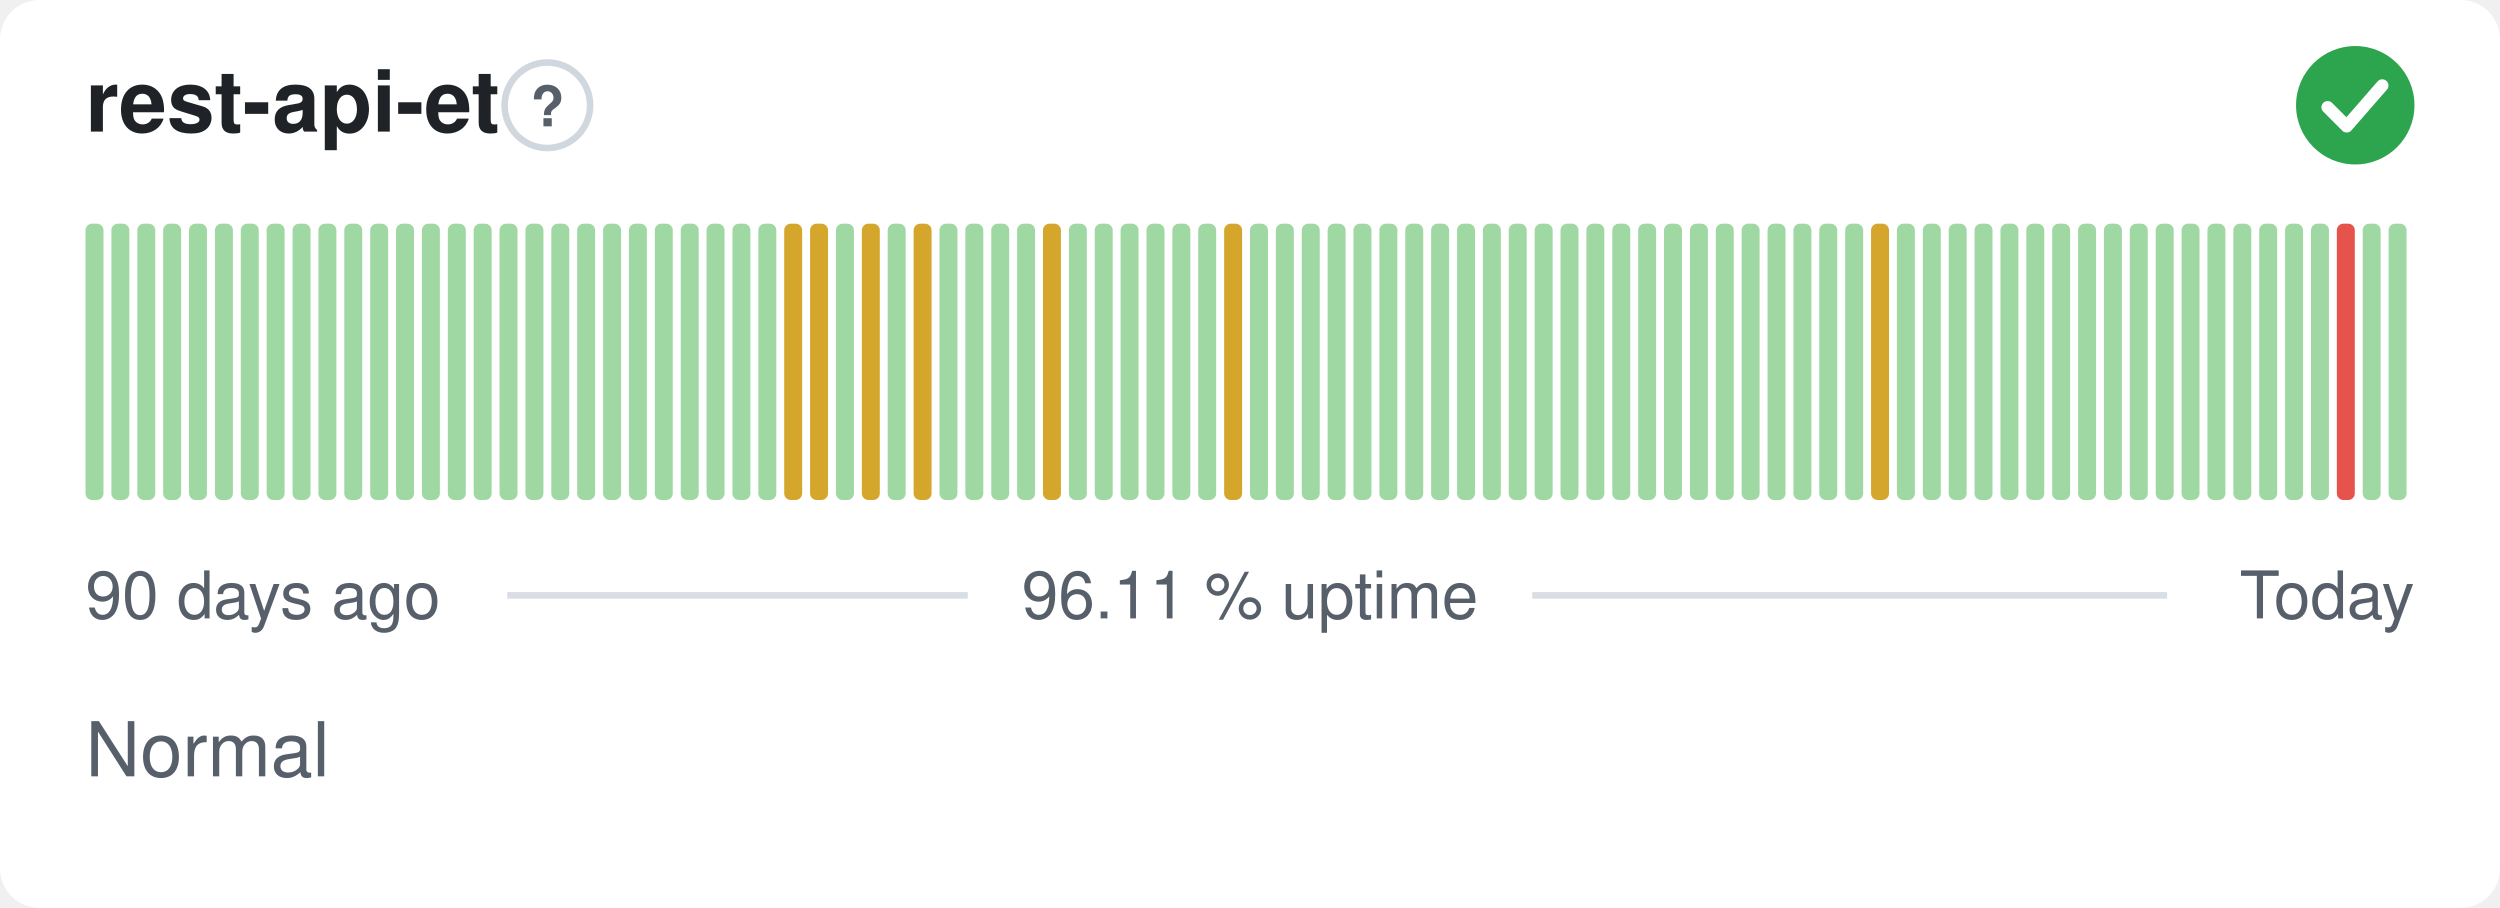
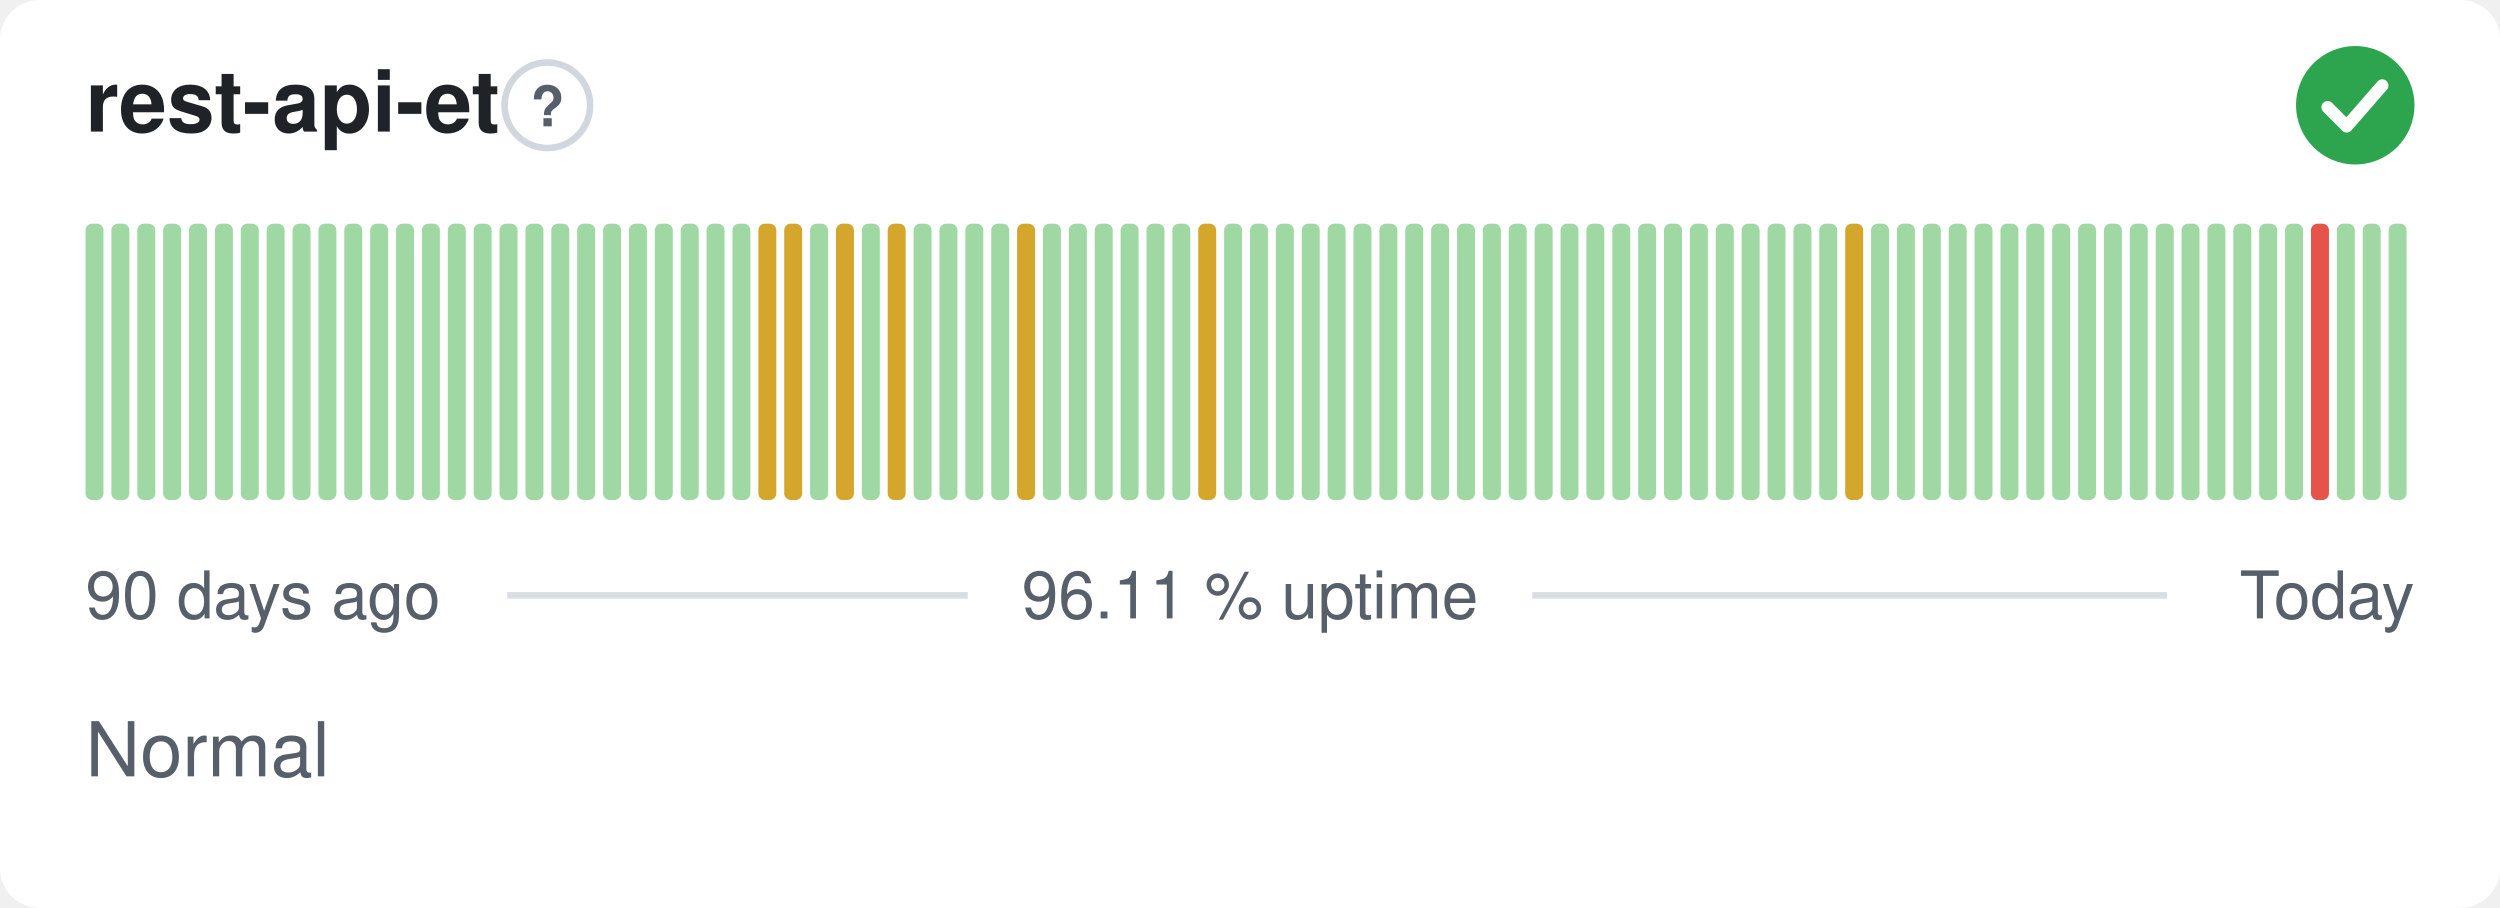
<svg xmlns="http://www.w3.org/2000/svg" width="380" height="138" viewBox="0 0 380 138" role="img" aria-label="rest-api-et: Normal, 96.11 % uptime over the last 90 days" font-family="-apple-system,BlinkMacSystemFont,'Segoe UI',Helvetica,Arial,sans-serif">
  <style>
    @media (prefers-color-scheme: dark) {
      .bg { fill: #0d1117 }
      .title { fill: #e6edf3 }
      .muted { fill: #8b949e }
      .hint { stroke: #30363d }
      .rule { stroke: #30363d }
      .nodata { fill: #21262d }
    }
  </style>
  <rect class="bg" width="380" height="138" rx="6" fill="#ffffff" />
  <text class="title" x="13" y="20" font-size="13" font-weight="600" fill="#1f2328">rest-api-et</text>
  <circle class="hint" cx="83.2" cy="16" r="6.5" fill="none" stroke="#d0d7de" stroke-width="1" />
  <text class="muted" x="83.2" y="19.2" text-anchor="middle" font-size="8.5" font-weight="700" fill="#57606a">?</text>
  <circle cx="358" cy="16" r="9" fill="#2da44e" />
  <path d="M353.80 16.30l2.90 2.90 5.40 -6.20" fill="none" stroke="#fff" stroke-width="1.89" stroke-linecap="round" stroke-linejoin="round" />
  <rect x="13.00" y="34.00" width="2.73" height="42.00" rx="1" fill="#9fd8a3" />
  <rect x="16.93" y="34.00" width="2.73" height="42.00" rx="1" fill="#9fd8a3" />
  <rect x="20.87" y="34.00" width="2.73" height="42.00" rx="1" fill="#9fd8a3" />
  <rect x="24.80" y="34.00" width="2.73" height="42.00" rx="1" fill="#9fd8a3" />
  <rect x="28.73" y="34.00" width="2.73" height="42.00" rx="1" fill="#9fd8a3" />
  <rect x="32.67" y="34.00" width="2.73" height="42.00" rx="1" fill="#9fd8a3" />
  <rect x="36.60" y="34.00" width="2.73" height="42.00" rx="1" fill="#9fd8a3" />
  <rect x="40.53" y="34.00" width="2.73" height="42.00" rx="1" fill="#9fd8a3" />
  <rect x="44.47" y="34.00" width="2.73" height="42.00" rx="1" fill="#9fd8a3" />
  <rect x="48.40" y="34.00" width="2.73" height="42.00" rx="1" fill="#9fd8a3" />
  <rect x="52.33" y="34.00" width="2.73" height="42.00" rx="1" fill="#9fd8a3" />
  <rect x="56.27" y="34.00" width="2.73" height="42.00" rx="1" fill="#9fd8a3" />
  <rect x="60.20" y="34.00" width="2.73" height="42.00" rx="1" fill="#9fd8a3" />
  <rect x="64.13" y="34.00" width="2.73" height="42.00" rx="1" fill="#9fd8a3" />
  <rect x="68.07" y="34.00" width="2.73" height="42.00" rx="1" fill="#9fd8a3" />
  <rect x="72.00" y="34.00" width="2.73" height="42.00" rx="1" fill="#9fd8a3" />
  <rect x="75.93" y="34.00" width="2.73" height="42.00" rx="1" fill="#9fd8a3" />
  <rect x="79.87" y="34.00" width="2.73" height="42.00" rx="1" fill="#9fd8a3" />
  <rect x="83.80" y="34.00" width="2.73" height="42.00" rx="1" fill="#9fd8a3" />
  <rect x="87.73" y="34.00" width="2.73" height="42.00" rx="1" fill="#9fd8a3" />
  <rect x="91.67" y="34.00" width="2.73" height="42.00" rx="1" fill="#9fd8a3" />
  <rect x="95.60" y="34.00" width="2.73" height="42.00" rx="1" fill="#9fd8a3" />
  <rect x="99.53" y="34.00" width="2.73" height="42.00" rx="1" fill="#9fd8a3" />
  <rect x="103.47" y="34.00" width="2.73" height="42.00" rx="1" fill="#9fd8a3" />
  <rect x="107.40" y="34.00" width="2.73" height="42.00" rx="1" fill="#9fd8a3" />
  <rect x="111.33" y="34.00" width="2.73" height="42.00" rx="1" fill="#9fd8a3" />
-   <rect x="115.27" y="34.00" width="2.73" height="42.00" rx="1" fill="#9fd8a3" />
+   <rect x="115.27" y="34.00" width="2.73" height="42.00" rx="1" fill="#d4a72c" />
  <rect x="119.20" y="34.00" width="2.73" height="42.00" rx="1" fill="#d4a72c" />
-   <rect x="123.13" y="34.00" width="2.73" height="42.00" rx="1" fill="#d4a72c" />
-   <rect x="127.07" y="34.00" width="2.73" height="42.00" rx="1" fill="#9fd8a3" />
-   <rect x="131.00" y="34.00" width="2.73" height="42.00" rx="1" fill="#d4a72c" />
-   <rect x="134.93" y="34.00" width="2.73" height="42.00" rx="1" fill="#9fd8a3" />
-   <rect x="138.87" y="34.00" width="2.73" height="42.00" rx="1" fill="#d4a72c" />
+   <rect x="123.13" y="34.00" width="2.73" height="42.00" rx="1" fill="#9fd8a3" />
+   <rect x="127.07" y="34.00" width="2.73" height="42.00" rx="1" fill="#d4a72c" />
+   <rect x="131.00" y="34.00" width="2.73" height="42.00" rx="1" fill="#9fd8a3" />
+   <rect x="134.93" y="34.00" width="2.73" height="42.00" rx="1" fill="#d4a72c" />
+   <rect x="138.87" y="34.00" width="2.73" height="42.00" rx="1" fill="#9fd8a3" />
  <rect x="142.80" y="34.00" width="2.73" height="42.00" rx="1" fill="#9fd8a3" />
  <rect x="146.73" y="34.00" width="2.73" height="42.00" rx="1" fill="#9fd8a3" />
  <rect x="150.67" y="34.00" width="2.73" height="42.00" rx="1" fill="#9fd8a3" />
-   <rect x="154.60" y="34.00" width="2.73" height="42.00" rx="1" fill="#9fd8a3" />
-   <rect x="158.53" y="34.00" width="2.73" height="42.00" rx="1" fill="#d4a72c" />
+   <rect x="154.60" y="34.00" width="2.73" height="42.00" rx="1" fill="#d4a72c" />
+   <rect x="158.53" y="34.00" width="2.73" height="42.00" rx="1" fill="#9fd8a3" />
  <rect x="162.47" y="34.00" width="2.73" height="42.00" rx="1" fill="#9fd8a3" />
  <rect x="166.40" y="34.00" width="2.73" height="42.00" rx="1" fill="#9fd8a3" />
  <rect x="170.33" y="34.00" width="2.73" height="42.00" rx="1" fill="#9fd8a3" />
  <rect x="174.27" y="34.00" width="2.73" height="42.00" rx="1" fill="#9fd8a3" />
  <rect x="178.20" y="34.00" width="2.73" height="42.00" rx="1" fill="#9fd8a3" />
-   <rect x="182.13" y="34.00" width="2.73" height="42.00" rx="1" fill="#9fd8a3" />
-   <rect x="186.07" y="34.00" width="2.73" height="42.00" rx="1" fill="#d4a72c" />
+   <rect x="182.13" y="34.00" width="2.73" height="42.00" rx="1" fill="#d4a72c" />
+   <rect x="186.07" y="34.00" width="2.73" height="42.00" rx="1" fill="#9fd8a3" />
  <rect x="190.00" y="34.00" width="2.73" height="42.00" rx="1" fill="#9fd8a3" />
  <rect x="193.93" y="34.00" width="2.73" height="42.00" rx="1" fill="#9fd8a3" />
  <rect x="197.87" y="34.00" width="2.73" height="42.00" rx="1" fill="#9fd8a3" />
  <rect x="201.80" y="34.00" width="2.73" height="42.00" rx="1" fill="#9fd8a3" />
  <rect x="205.73" y="34.00" width="2.73" height="42.00" rx="1" fill="#9fd8a3" />
  <rect x="209.67" y="34.00" width="2.73" height="42.00" rx="1" fill="#9fd8a3" />
  <rect x="213.60" y="34.00" width="2.73" height="42.00" rx="1" fill="#9fd8a3" />
  <rect x="217.53" y="34.00" width="2.73" height="42.00" rx="1" fill="#9fd8a3" />
  <rect x="221.47" y="34.00" width="2.73" height="42.00" rx="1" fill="#9fd8a3" />
  <rect x="225.40" y="34.00" width="2.73" height="42.00" rx="1" fill="#9fd8a3" />
  <rect x="229.33" y="34.00" width="2.73" height="42.00" rx="1" fill="#9fd8a3" />
  <rect x="233.27" y="34.00" width="2.73" height="42.00" rx="1" fill="#9fd8a3" />
  <rect x="237.20" y="34.00" width="2.73" height="42.00" rx="1" fill="#9fd8a3" />
  <rect x="241.13" y="34.00" width="2.73" height="42.00" rx="1" fill="#9fd8a3" />
  <rect x="245.07" y="34.00" width="2.73" height="42.00" rx="1" fill="#9fd8a3" />
  <rect x="249.00" y="34.00" width="2.73" height="42.00" rx="1" fill="#9fd8a3" />
  <rect x="252.93" y="34.00" width="2.73" height="42.00" rx="1" fill="#9fd8a3" />
  <rect x="256.87" y="34.00" width="2.73" height="42.00" rx="1" fill="#9fd8a3" />
  <rect x="260.80" y="34.00" width="2.73" height="42.00" rx="1" fill="#9fd8a3" />
  <rect x="264.73" y="34.00" width="2.73" height="42.00" rx="1" fill="#9fd8a3" />
  <rect x="268.67" y="34.00" width="2.73" height="42.00" rx="1" fill="#9fd8a3" />
  <rect x="272.60" y="34.00" width="2.73" height="42.00" rx="1" fill="#9fd8a3" />
  <rect x="276.53" y="34.00" width="2.73" height="42.00" rx="1" fill="#9fd8a3" />
-   <rect x="280.47" y="34.00" width="2.73" height="42.00" rx="1" fill="#9fd8a3" />
-   <rect x="284.40" y="34.00" width="2.73" height="42.00" rx="1" fill="#d4a72c" />
+   <rect x="280.47" y="34.00" width="2.73" height="42.00" rx="1" fill="#d4a72c" />
+   <rect x="284.40" y="34.00" width="2.73" height="42.00" rx="1" fill="#9fd8a3" />
  <rect x="288.33" y="34.00" width="2.73" height="42.00" rx="1" fill="#9fd8a3" />
  <rect x="292.27" y="34.00" width="2.73" height="42.00" rx="1" fill="#9fd8a3" />
  <rect x="296.20" y="34.00" width="2.73" height="42.00" rx="1" fill="#9fd8a3" />
  <rect x="300.13" y="34.00" width="2.73" height="42.00" rx="1" fill="#9fd8a3" />
  <rect x="304.07" y="34.00" width="2.73" height="42.00" rx="1" fill="#9fd8a3" />
  <rect x="308.00" y="34.00" width="2.73" height="42.00" rx="1" fill="#9fd8a3" />
  <rect x="311.93" y="34.00" width="2.73" height="42.00" rx="1" fill="#9fd8a3" />
  <rect x="315.87" y="34.00" width="2.73" height="42.00" rx="1" fill="#9fd8a3" />
  <rect x="319.80" y="34.00" width="2.73" height="42.00" rx="1" fill="#9fd8a3" />
  <rect x="323.73" y="34.00" width="2.73" height="42.00" rx="1" fill="#9fd8a3" />
  <rect x="327.67" y="34.00" width="2.73" height="42.00" rx="1" fill="#9fd8a3" />
  <rect x="331.60" y="34.00" width="2.73" height="42.00" rx="1" fill="#9fd8a3" />
  <rect x="335.53" y="34.00" width="2.73" height="42.00" rx="1" fill="#9fd8a3" />
  <rect x="339.47" y="34.00" width="2.73" height="42.00" rx="1" fill="#9fd8a3" />
  <rect x="343.40" y="34.00" width="2.73" height="42.00" rx="1" fill="#9fd8a3" />
  <rect x="347.33" y="34.00" width="2.73" height="42.00" rx="1" fill="#9fd8a3" />
-   <rect x="351.27" y="34.00" width="2.73" height="42.00" rx="1" fill="#9fd8a3" />
-   <rect x="355.20" y="34.00" width="2.73" height="42.00" rx="1" fill="#e5534b" />
+   <rect x="351.27" y="34.00" width="2.73" height="42.00" rx="1" fill="#e5534b" />
+   <rect x="355.20" y="34.00" width="2.73" height="42.00" rx="1" fill="#9fd8a3" />
  <rect x="359.13" y="34.00" width="2.73" height="42.00" rx="1" fill="#9fd8a3" />
  <rect x="363.07" y="34.00" width="2.73" height="42.00" rx="1" fill="#9fd8a3" />
  <text class="muted" x="13" y="94" font-size="10" fill="#57606a">90 days ago</text>
  <text class="muted" x="190" y="94" text-anchor="middle" font-size="10" fill="#57606a">96.11 % uptime</text>
  <text class="muted" x="367" y="94" text-anchor="end" font-size="10" fill="#57606a">Today</text>
  <line class="rule" x1="77.1" y1="90.5" x2="147.1" y2="90.5" stroke="#d8dee4" stroke-width="1" />
  <line class="rule" x1="232.9" y1="90.5" x2="329.4" y2="90.5" stroke="#d8dee4" stroke-width="1" />
  <text class="muted" x="13" y="118" font-size="11.5" fill="#57606a">Normal</text>
</svg>
